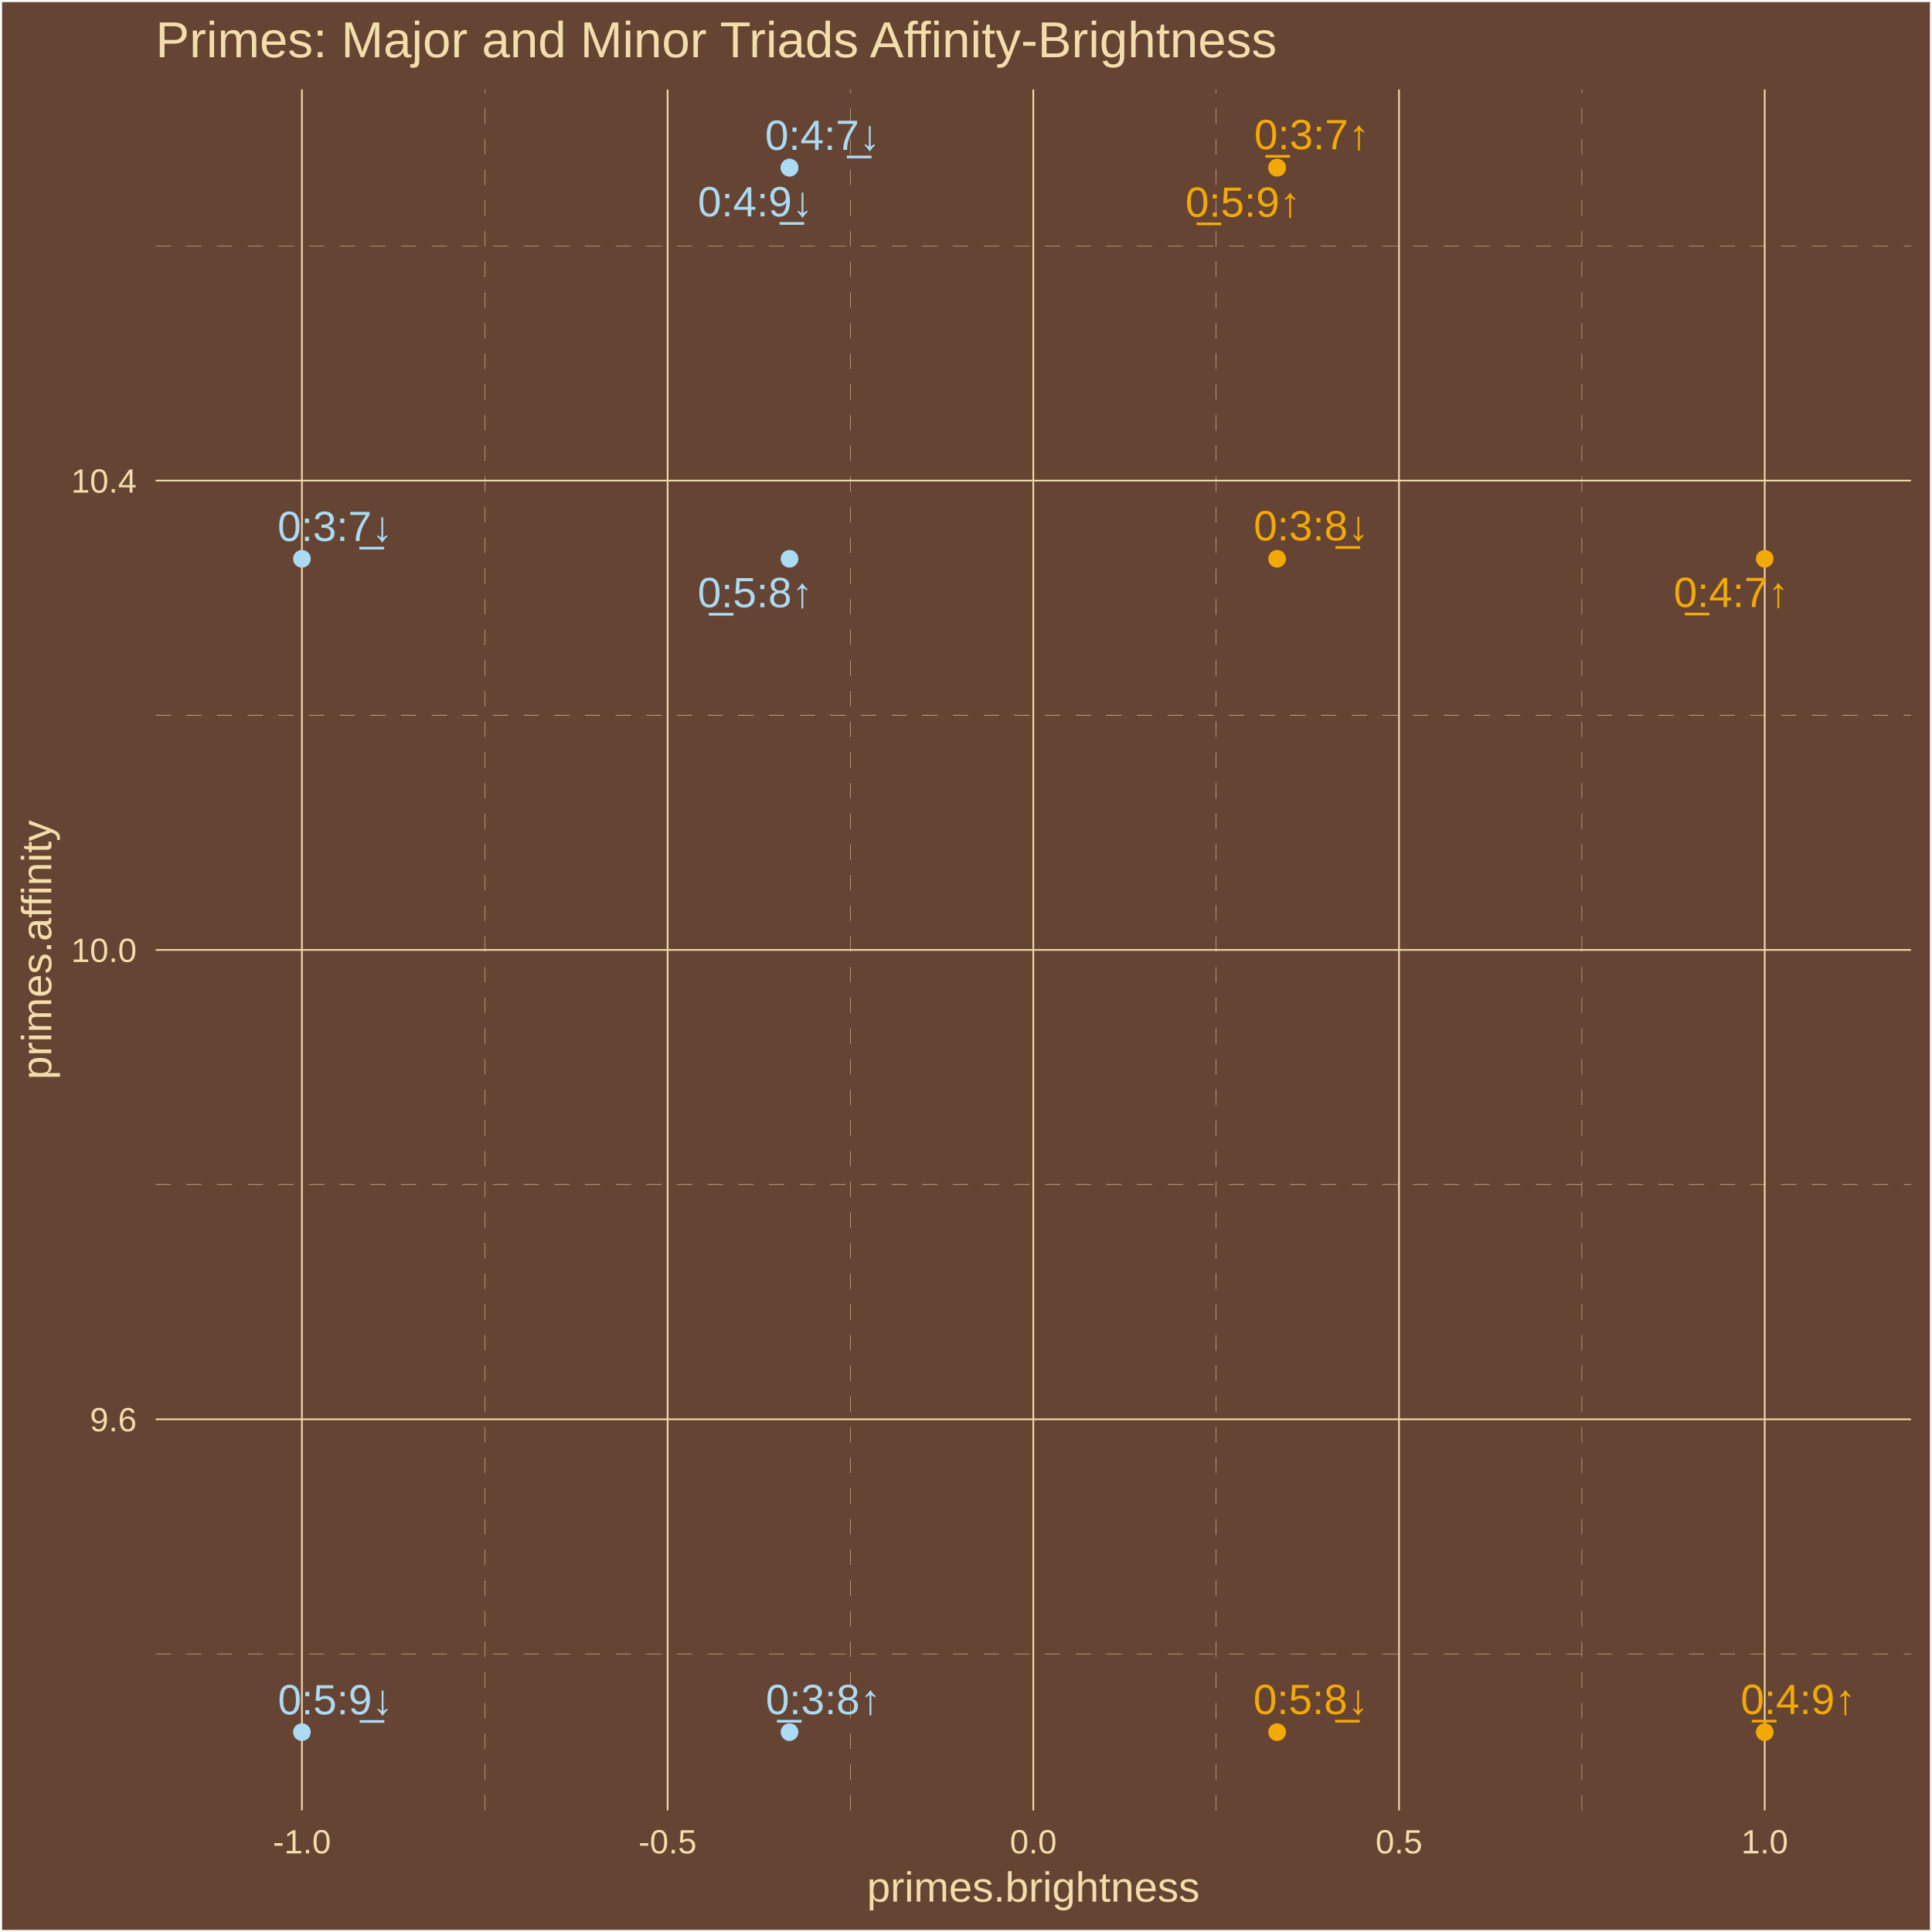
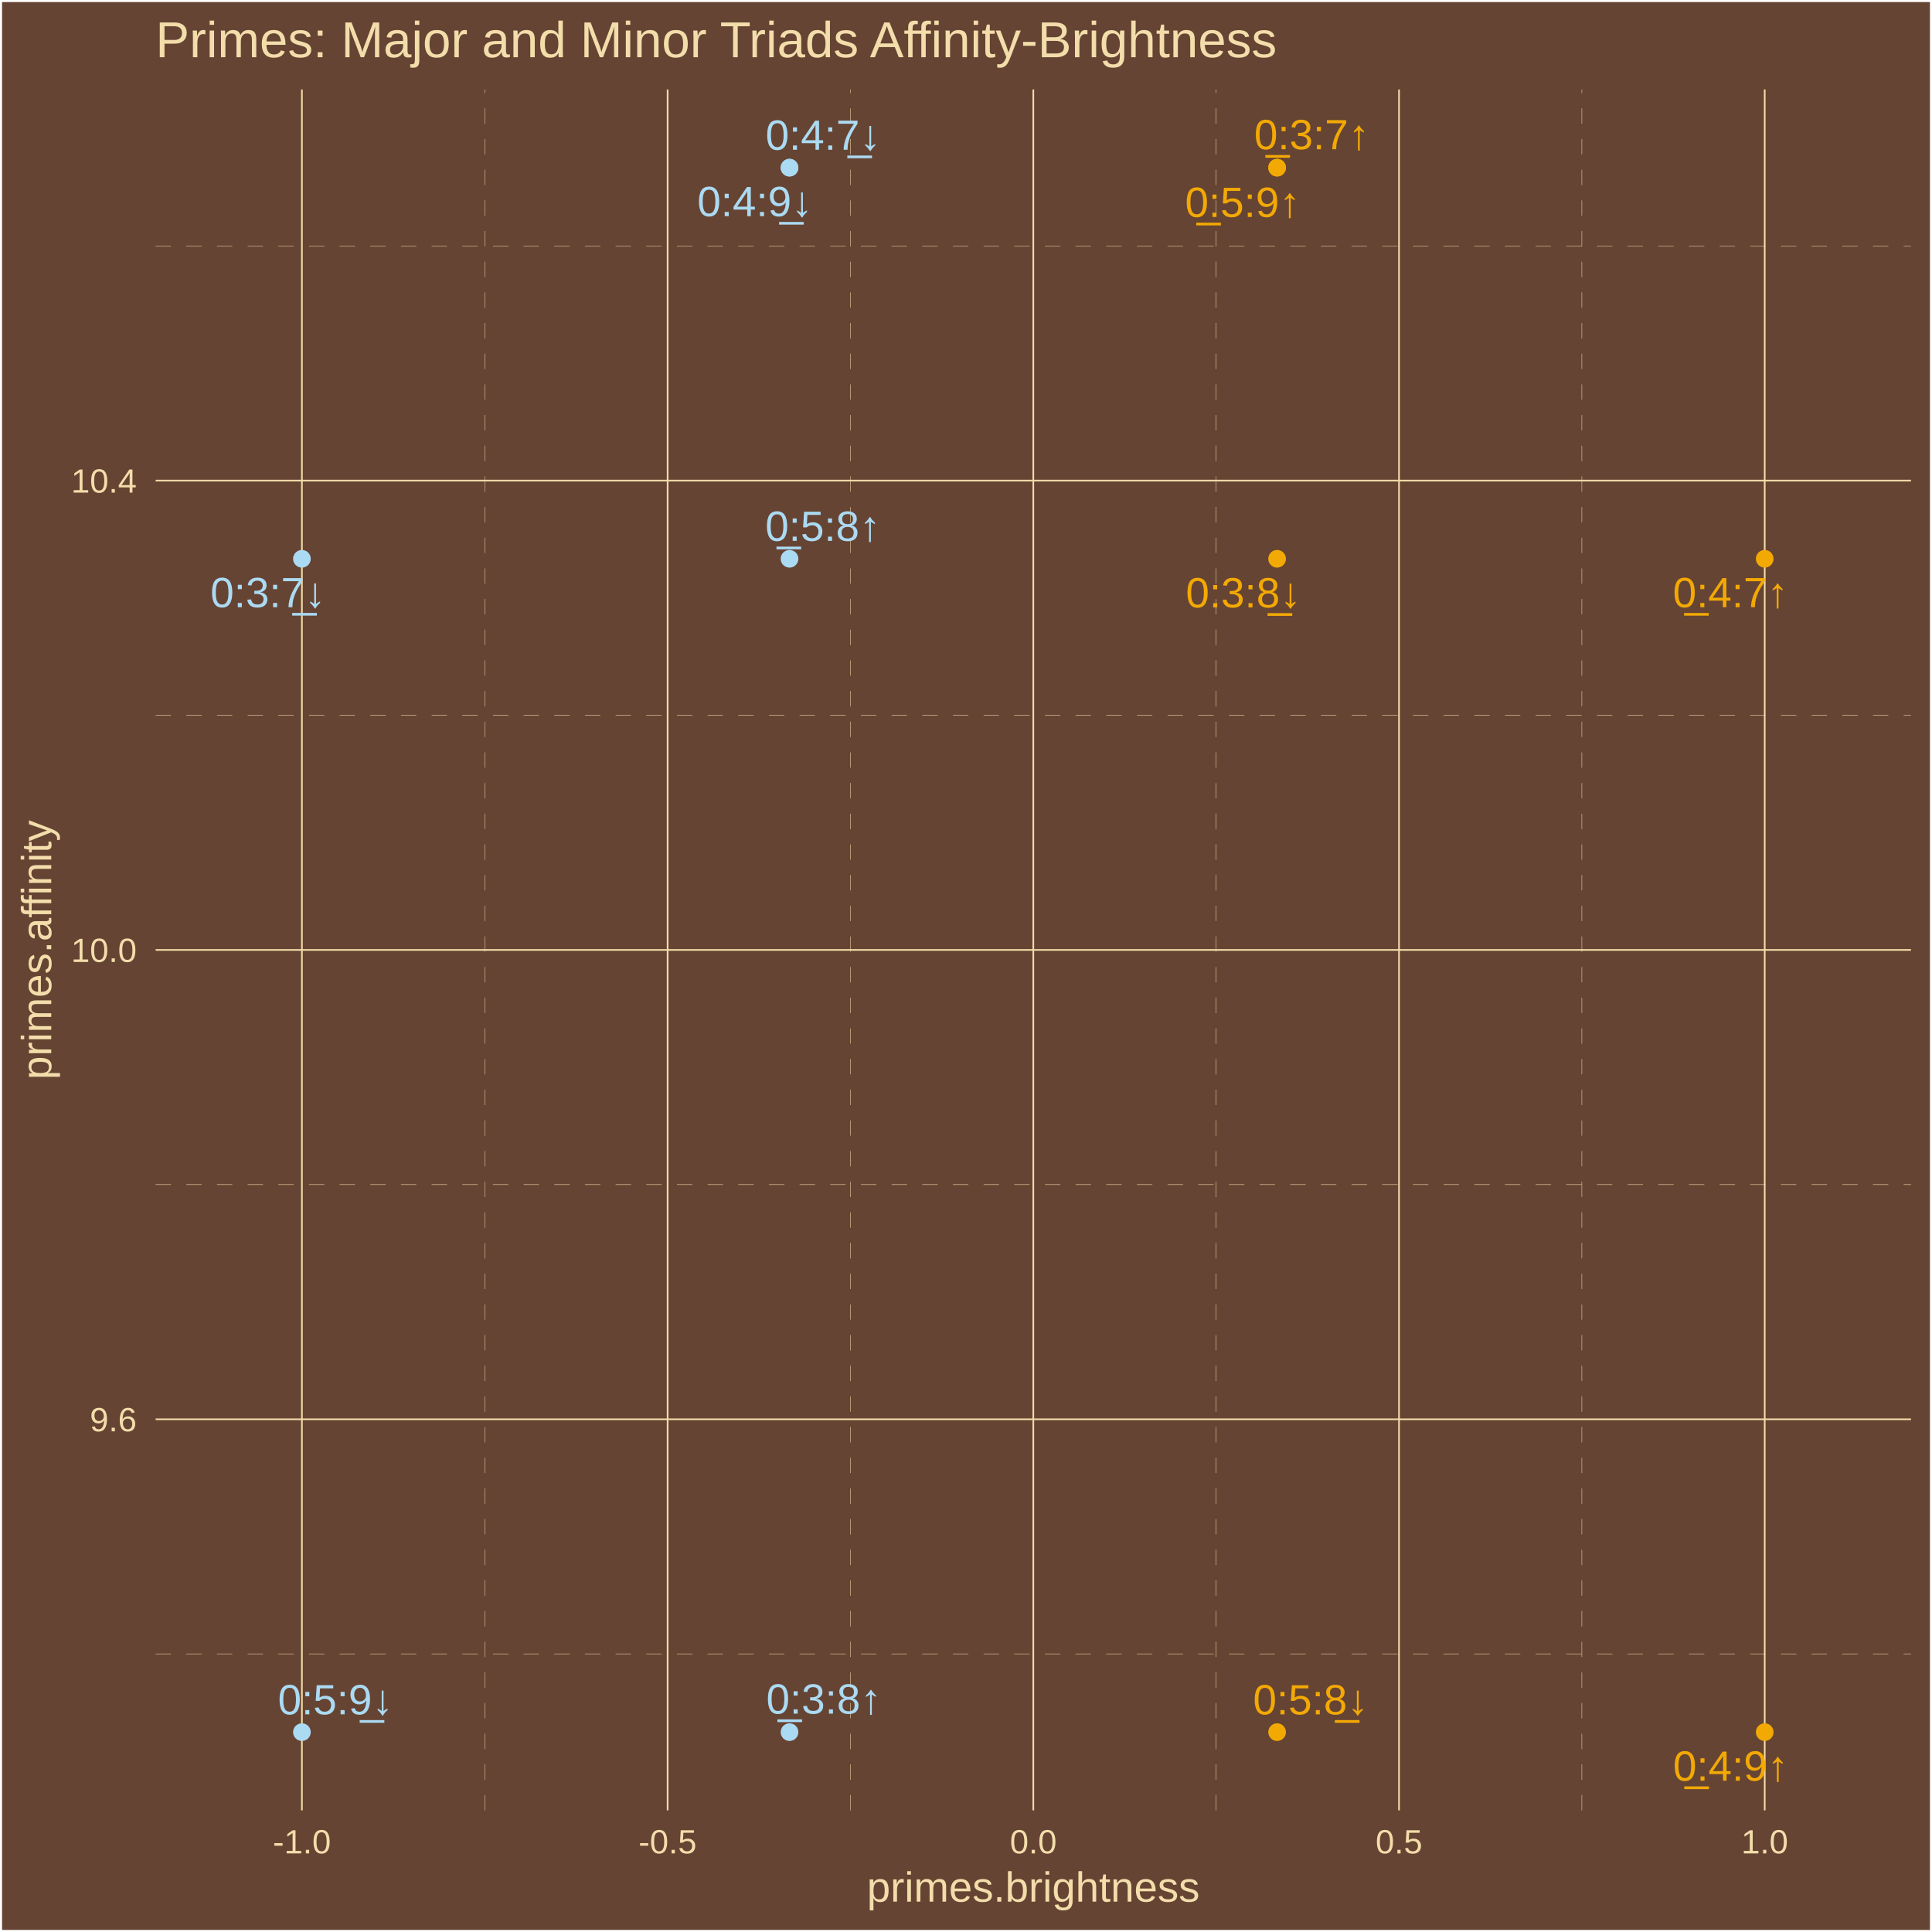
<svg xmlns="http://www.w3.org/2000/svg" class="svglite" width="504.00pt" height="504.00pt" viewBox="0 0 504.00 504.00">
  <defs>
    <style type="text/css">
    .svglite line, .svglite polyline, .svglite polygon, .svglite path, .svglite rect, .svglite circle {
      fill: none;
      stroke: #000000;
      stroke-linecap: round;
      stroke-linejoin: round;
      stroke-miterlimit: 10.00;
    }
    .svglite text {
      white-space: pre;
    }
  </style>
  </defs>
  <rect width="100%" height="100%" style="stroke: none; fill: #664433;" />
  <defs>
    <clipPath id="cpMC4wMHw1MDQuMDB8MC4wMHw1MDQuMDA=">
      <rect x="0.00" y="0.00" width="504.00" height="504.00" />
    </clipPath>
  </defs>
  <g clip-path="url(#cpMC4wMHw1MDQuMDB8MC4wMHw1MDQuMDA=)">
    <rect x="0.00" y="-0" width="504.00" height="504.00" style="stroke-width: 1.07; stroke: #FFFFFF; fill: #664433;" />
  </g>
  <defs>
    <clipPath id="cpNDAuNjB8NDk4LjUyfDIzLjM0fDQ3Mi4yNw==">
      <rect x="40.60" y="23.34" width="457.92" height="448.93" />
    </clipPath>
  </defs>
  <g clip-path="url(#cpNDAuNjB8NDk4LjUyfDIzLjM0fDQ3Mi4yNw==)">
    <rect x="40.60" y="23.34" width="457.92" height="448.93" style="stroke-width: 1.07; stroke: none; fill: #664433;" />
    <polyline points="40.60,431.45 498.52,431.45 " style="stroke-width: 0.11; stroke: #F3DDAB; stroke-dasharray: 4.00,4.00; stroke-linecap: butt;" />
    <polyline points="40.60,309.02 498.52,309.02 " style="stroke-width: 0.11; stroke: #F3DDAB; stroke-dasharray: 4.00,4.00; stroke-linecap: butt;" />
    <polyline points="40.60,186.58 498.52,186.58 " style="stroke-width: 0.11; stroke: #F3DDAB; stroke-dasharray: 4.00,4.00; stroke-linecap: butt;" />
    <polyline points="40.60,64.15 498.52,64.15 " style="stroke-width: 0.11; stroke: #F3DDAB; stroke-dasharray: 4.00,4.00; stroke-linecap: butt;" />
    <polyline points="126.46,472.27 126.46,23.34 " style="stroke-width: 0.11; stroke: #F3DDAB; stroke-dasharray: 4.00,4.00; stroke-linecap: butt;" />
    <polyline points="221.86,472.27 221.86,23.34 " style="stroke-width: 0.11; stroke: #F3DDAB; stroke-dasharray: 4.00,4.00; stroke-linecap: butt;" />
    <polyline points="317.26,472.27 317.26,23.34 " style="stroke-width: 0.11; stroke: #F3DDAB; stroke-dasharray: 4.00,4.00; stroke-linecap: butt;" />
    <polyline points="412.66,472.27 412.66,23.34 " style="stroke-width: 0.11; stroke: #F3DDAB; stroke-dasharray: 4.00,4.00; stroke-linecap: butt;" />
    <polyline points="40.60,370.24 498.52,370.24 " style="stroke-width: 0.43; stroke: #F3DDAB; stroke-linecap: butt;" />
    <polyline points="40.60,247.80 498.52,247.80 " style="stroke-width: 0.43; stroke: #F3DDAB; stroke-linecap: butt;" />
    <polyline points="40.60,125.37 498.52,125.37 " style="stroke-width: 0.43; stroke: #F3DDAB; stroke-linecap: butt;" />
    <polyline points="78.76,472.27 78.76,23.34 " style="stroke-width: 0.43; stroke: #F3DDAB; stroke-linecap: butt;" />
    <polyline points="174.16,472.27 174.16,23.34 " style="stroke-width: 0.43; stroke: #F3DDAB; stroke-linecap: butt;" />
    <polyline points="269.56,472.27 269.56,23.34 " style="stroke-width: 0.43; stroke: #F3DDAB; stroke-linecap: butt;" />
    <polyline points="364.96,472.27 364.96,23.34 " style="stroke-width: 0.43; stroke: #F3DDAB; stroke-linecap: butt;" />
    <polyline points="460.36,472.27 460.36,23.34 " style="stroke-width: 0.43; stroke: #F3DDAB; stroke-linecap: butt;" />
    <circle cx="460.36" cy="145.77" r="1.95" style="stroke-width: 0.71; stroke: #F3A904; fill: #F3A904;" />
    <circle cx="205.96" cy="451.86" r="1.95" style="stroke-width: 0.71; stroke: #ABDAF3; fill: #ABDAF3;" />
    <circle cx="333.16" cy="43.74" r="1.95" style="stroke-width: 0.71; stroke: #F3A904; fill: #F3A904;" />
    <circle cx="333.16" cy="43.74" r="1.95" style="stroke-width: 0.71; stroke: #F3A904; fill: #F3A904;" />
    <circle cx="460.36" cy="451.86" r="1.95" style="stroke-width: 0.71; stroke: #F3A904; fill: #F3A904;" />
    <circle cx="205.96" cy="145.77" r="1.95" style="stroke-width: 0.71; stroke: #ABDAF3; fill: #ABDAF3;" />
    <circle cx="205.96" cy="43.74" r="1.95" style="stroke-width: 0.71; stroke: #ABDAF3; fill: #ABDAF3;" />
    <circle cx="333.16" cy="145.77" r="1.95" style="stroke-width: 0.71; stroke: #F3A904; fill: #F3A904;" />
    <circle cx="78.76" cy="451.86" r="1.95" style="stroke-width: 0.71; stroke: #ABDAF3; fill: #ABDAF3;" />
    <circle cx="78.76" cy="145.77" r="1.95" style="stroke-width: 0.71; stroke: #ABDAF3; fill: #ABDAF3;" />
    <circle cx="205.96" cy="43.74" r="1.95" style="stroke-width: 0.71; stroke: #ABDAF3; fill: #ABDAF3;" />
    <circle cx="333.16" cy="451.86" r="1.95" style="stroke-width: 0.71; stroke: #F3A904; fill: #F3A904;" />
-     <text x="451.63" y="158.34" text-anchor="middle" style="font-size: 11.04px;fill: #F3A904; font-family: &quot;Arial&quot;;" textLength="31.53px" lengthAdjust="spacingAndGlyphs">0̲:4:7↑</text>
-     <text x="214.79" y="447.17" text-anchor="middle" style="font-size: 11.04px;fill: #ABDAF3; font-family: &quot;Arial&quot;;" textLength="31.53px" lengthAdjust="spacingAndGlyphs">0̲:3:8↑</text>
-     <text x="324.27" y="56.55" text-anchor="middle" style="font-size: 11.04px;fill: #F3A904; font-family: &quot;Arial&quot;;" textLength="31.53px" lengthAdjust="spacingAndGlyphs">0̲:5:9↑</text>
-     <text x="342.22" y="38.93" text-anchor="middle" style="font-size: 11.04px;fill: #F3A904; font-family: &quot;Arial&quot;;" textLength="31.53px" lengthAdjust="spacingAndGlyphs">0̲:3:7↑</text>
-     <text x="469.12" y="447.14" text-anchor="middle" style="font-size: 11.04px;fill: #F3A904; font-family: &quot;Arial&quot;;" textLength="31.53px" lengthAdjust="spacingAndGlyphs">0̲:4:9↑</text>
-     <text x="197.02" y="158.40" text-anchor="middle" style="font-size: 11.04px;fill: #ABDAF3; font-family: &quot;Arial&quot;;" textLength="31.53px" lengthAdjust="spacingAndGlyphs">0̲:5:8↑</text>
-     <text x="214.62" y="39.10" text-anchor="middle" style="font-size: 11.04px;fill: #ABDAF3; font-family: &quot;Arial&quot;;" textLength="31.53px" lengthAdjust="spacingAndGlyphs">0:4:7̲↓</text>
-     <text x="342.08" y="140.98" text-anchor="middle" style="font-size: 11.04px;fill: #F3A904; font-family: &quot;Arial&quot;;" textLength="31.53px" lengthAdjust="spacingAndGlyphs">0:3:8̲↓</text>
-     <text x="87.52" y="447.22" text-anchor="middle" style="font-size: 11.04px;fill: #ABDAF3; font-family: &quot;Arial&quot;;" textLength="31.53px" lengthAdjust="spacingAndGlyphs">0:5:9̲↓</text>
-     <text x="87.44" y="141.13" text-anchor="middle" style="font-size: 11.04px;fill: #ABDAF3; font-family: &quot;Arial&quot;;" textLength="31.53px" lengthAdjust="spacingAndGlyphs">0:3:7̲↓</text>
-     <text x="197.07" y="56.44" text-anchor="middle" style="font-size: 11.04px;fill: #ABDAF3; font-family: &quot;Arial&quot;;" textLength="31.53px" lengthAdjust="spacingAndGlyphs">0:4:9̲↓</text>
-     <text x="342.00" y="447.15" text-anchor="middle" style="font-size: 11.04px;fill: #F3A904; font-family: &quot;Arial&quot;;" textLength="31.53px" lengthAdjust="spacingAndGlyphs">0:5:8̲↓</text>
+     <text x="451.44" y="158.41" text-anchor="middle" style="font-size: 11.04px;fill: #F3A904; font-family: &quot;Arial&quot;;" textLength="31.53px" lengthAdjust="spacingAndGlyphs">0̲:4:7↑</text>
+     <text x="214.92" y="447.04" text-anchor="middle" style="font-size: 11.04px;fill: #ABDAF3; font-family: &quot;Arial&quot;;" textLength="31.53px" lengthAdjust="spacingAndGlyphs">0̲:3:8↑</text>
+     <text x="324.18" y="56.59" text-anchor="middle" style="font-size: 11.04px;fill: #F3A904; font-family: &quot;Arial&quot;;" textLength="31.53px" lengthAdjust="spacingAndGlyphs">0̲:5:9↑</text>
+     <text x="342.21" y="38.94" text-anchor="middle" style="font-size: 11.04px;fill: #F3A904; font-family: &quot;Arial&quot;;" textLength="31.53px" lengthAdjust="spacingAndGlyphs">0̲:3:7↑</text>
+     <text x="451.49" y="464.52" text-anchor="middle" style="font-size: 11.04px;fill: #F3A904; font-family: &quot;Arial&quot;;" textLength="31.53px" lengthAdjust="spacingAndGlyphs">0̲:4:9↑</text>
+     <text x="214.67" y="141.09" text-anchor="middle" style="font-size: 11.04px;fill: #ABDAF3; font-family: &quot;Arial&quot;;" textLength="31.53px" lengthAdjust="spacingAndGlyphs">0̲:5:8↑</text>
+     <text x="214.74" y="39.07" text-anchor="middle" style="font-size: 11.04px;fill: #ABDAF3; font-family: &quot;Arial&quot;;" textLength="31.53px" lengthAdjust="spacingAndGlyphs">0:4:7̲↓</text>
+     <text x="324.37" y="158.45" text-anchor="middle" style="font-size: 11.04px;fill: #F3A904; font-family: &quot;Arial&quot;;" textLength="31.53px" lengthAdjust="spacingAndGlyphs">0:3:8̲↓</text>
+     <text x="87.53" y="447.22" text-anchor="middle" style="font-size: 11.04px;fill: #ABDAF3; font-family: &quot;Arial&quot;;" textLength="31.53px" lengthAdjust="spacingAndGlyphs">0:5:9̲↓</text>
+     <text x="69.92" y="158.40" text-anchor="middle" style="font-size: 11.04px;fill: #ABDAF3; font-family: &quot;Arial&quot;;" textLength="31.53px" lengthAdjust="spacingAndGlyphs">0:3:7̲↓</text>
+     <text x="196.94" y="56.40" text-anchor="middle" style="font-size: 11.04px;fill: #ABDAF3; font-family: &quot;Arial&quot;;" textLength="31.53px" lengthAdjust="spacingAndGlyphs">0:4:9̲↓</text>
+     <text x="341.92" y="447.23" text-anchor="middle" style="font-size: 11.04px;fill: #F3A904; font-family: &quot;Arial&quot;;" textLength="31.53px" lengthAdjust="spacingAndGlyphs">0:5:8̲↓</text>
  </g>
  <g clip-path="url(#cpMC4wMHw1MDQuMDB8MC4wMHw1MDQuMDA=)">
    <text x="35.67" y="373.39" text-anchor="end" style="font-size: 8.80px;fill: #F3DDAB; font-family: &quot;Arial&quot;;" textLength="12.23px" lengthAdjust="spacingAndGlyphs">9.6</text>
    <text x="35.67" y="250.95" text-anchor="end" style="font-size: 8.80px;fill: #F3DDAB; font-family: &quot;Arial&quot;;" textLength="17.13px" lengthAdjust="spacingAndGlyphs">10.0</text>
    <text x="35.67" y="128.52" text-anchor="end" style="font-size: 8.80px;fill: #F3DDAB; font-family: &quot;Arial&quot;;" textLength="17.13px" lengthAdjust="spacingAndGlyphs">10.4</text>
    <text x="78.76" y="483.50" text-anchor="middle" style="font-size: 8.80px;fill: #F3DDAB; font-family: &quot;Arial&quot;;" textLength="15.16px" lengthAdjust="spacingAndGlyphs">-1.0</text>
    <text x="174.16" y="483.50" text-anchor="middle" style="font-size: 8.80px;fill: #F3DDAB; font-family: &quot;Arial&quot;;" textLength="15.16px" lengthAdjust="spacingAndGlyphs">-0.5</text>
    <text x="269.56" y="483.50" text-anchor="middle" style="font-size: 8.80px;fill: #F3DDAB; font-family: &quot;Arial&quot;;" textLength="12.23px" lengthAdjust="spacingAndGlyphs">0.0</text>
    <text x="364.96" y="483.50" text-anchor="middle" style="font-size: 8.80px;fill: #F3DDAB; font-family: &quot;Arial&quot;;" textLength="12.23px" lengthAdjust="spacingAndGlyphs">0.5</text>
    <text x="460.36" y="483.50" text-anchor="middle" style="font-size: 8.80px;fill: #F3DDAB; font-family: &quot;Arial&quot;;" textLength="12.23px" lengthAdjust="spacingAndGlyphs">1.0</text>
    <text x="269.56" y="496.09" text-anchor="middle" style="font-size: 11.00px;fill: #F3DDAB; font-family: &quot;Arial&quot;;" textLength="86.82px" lengthAdjust="spacingAndGlyphs">primes.brightness</text>
    <text transform="translate(13.37,247.80) rotate(-90)" text-anchor="middle" style="font-size: 11.00px;fill: #F3DDAB; font-family: &quot;Arial&quot;;" textLength="67.85px" lengthAdjust="spacingAndGlyphs">primes.affinity</text>
    <text x="40.60" y="14.94" style="font-size: 13.20px;fill: #F3DDAB; font-family: &quot;Arial&quot;;" textLength="293.95px" lengthAdjust="spacingAndGlyphs">Primes: Major and Minor Triads Affinity-Brightness</text>
  </g>
</svg>
